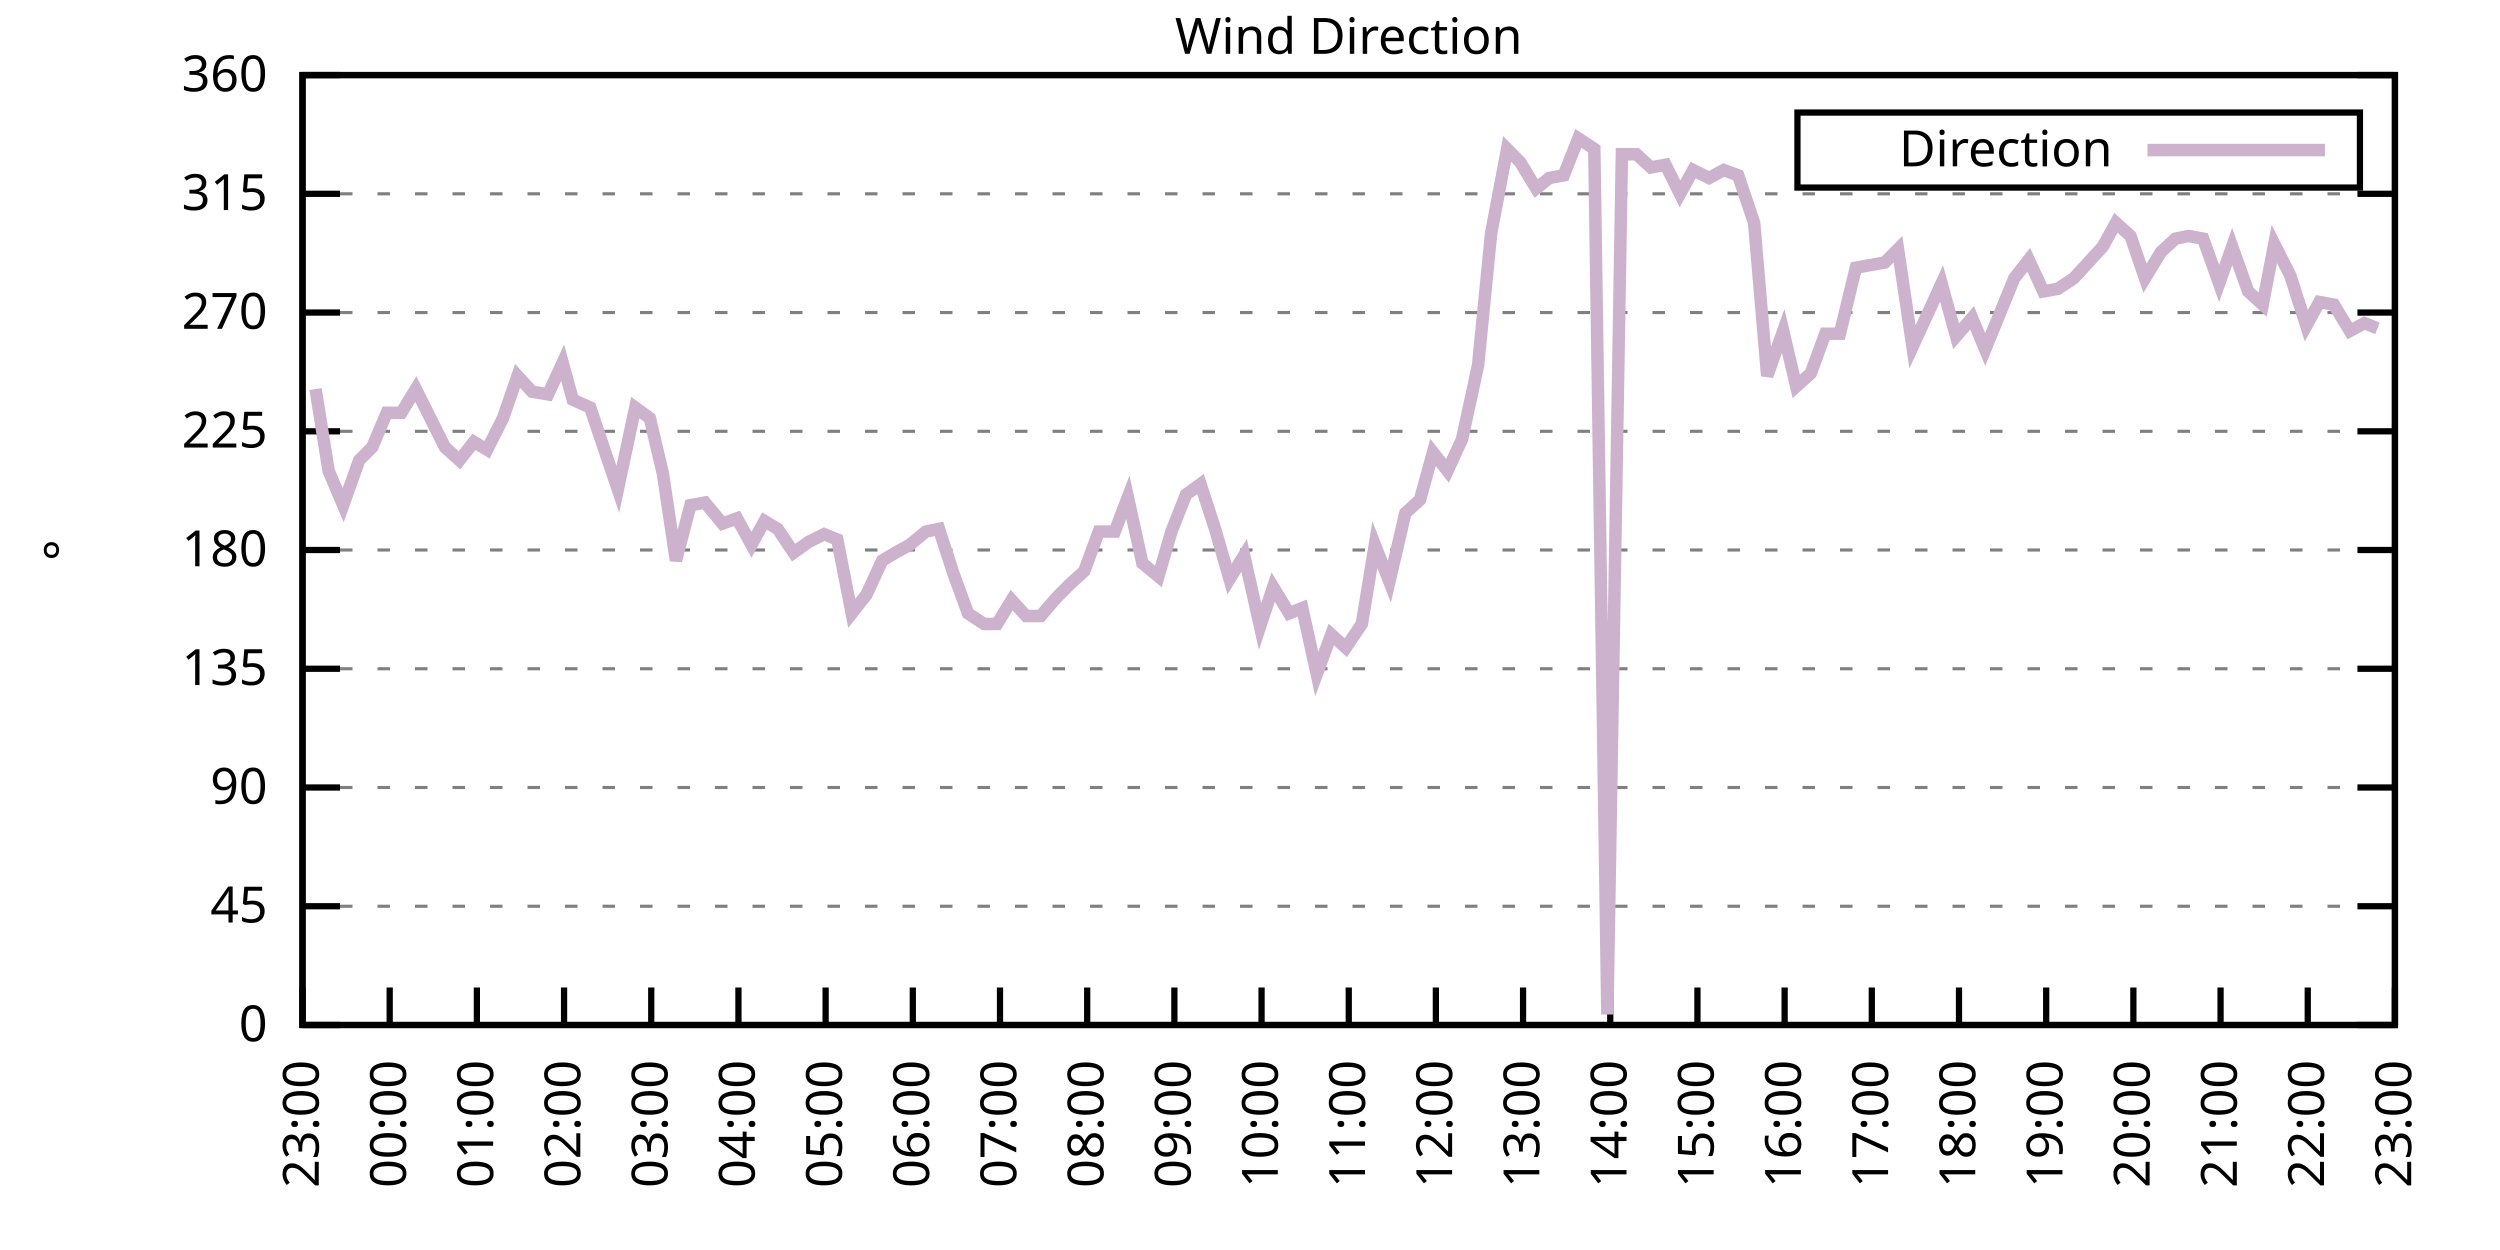
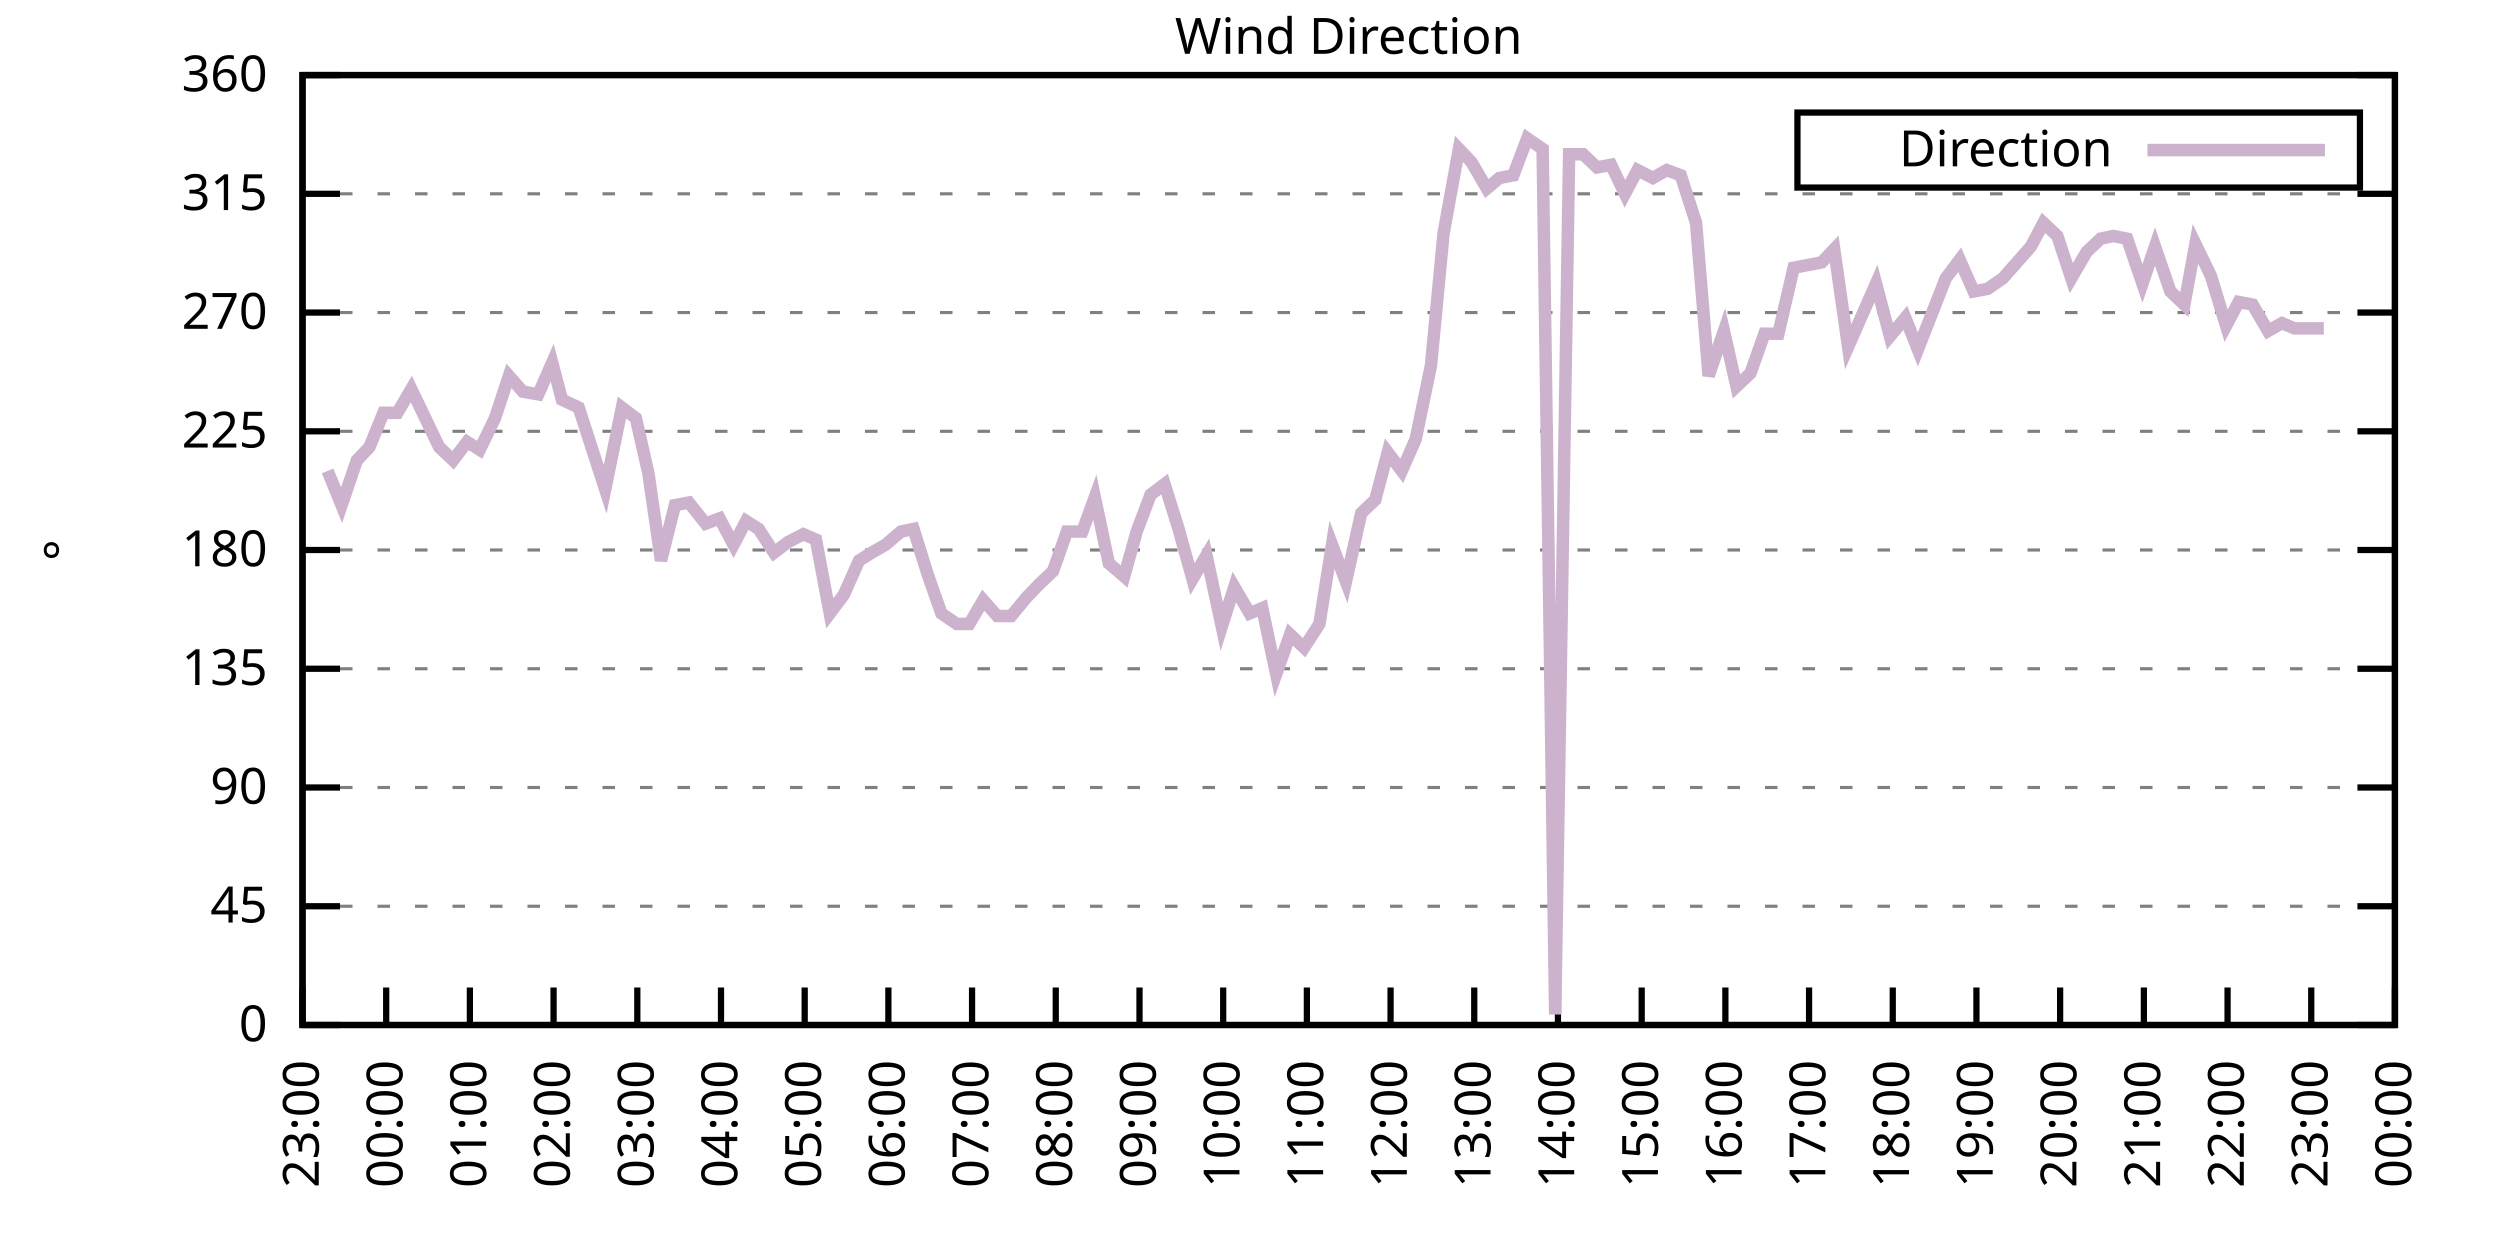
<svg xmlns="http://www.w3.org/2000/svg" xmlns:xlink="http://www.w3.org/1999/xlink" width="400" height="200" viewBox="0 0 400 200">
  <g id="gnuplot_canvas">
    <rect x="0" y="0" width="400" height="200" fill="none" />
    <defs>
      <circle id="gpDot" r="0.5" stroke-width="0.5" stroke="currentColor" />
      <path id="gpPt0" stroke-width="0.333" stroke="currentColor" d="M-1,0 h2 M0,-1 v2" />
      <path id="gpPt1" stroke-width="0.333" stroke="currentColor" d="M-1,-1 L1,1 M1,-1 L-1,1" />
      <path id="gpPt2" stroke-width="0.333" stroke="currentColor" d="M-1,0 L1,0 M0,-1 L0,1 M-1,-1 L1,1 M-1,1 L1,-1" />
      <rect id="gpPt3" stroke-width="0.333" stroke="currentColor" x="-1" y="-1" width="2" height="2" />
      <rect id="gpPt4" stroke-width="0.333" stroke="currentColor" fill="currentColor" x="-1" y="-1" width="2" height="2" />
      <circle id="gpPt5" stroke-width="0.333" stroke="currentColor" cx="0" cy="0" r="1" />
      <use xlink:href="#gpPt5" id="gpPt6" fill="currentColor" stroke="none" />
      <path id="gpPt7" stroke-width="0.333" stroke="currentColor" d="M0,-1.33 L-1.33,0.67 L1.33,0.67 z" />
      <use xlink:href="#gpPt7" id="gpPt8" fill="currentColor" stroke="none" />
      <use xlink:href="#gpPt7" id="gpPt9" stroke="currentColor" transform="rotate(180)" />
      <use xlink:href="#gpPt9" id="gpPt10" fill="currentColor" stroke="none" />
      <use xlink:href="#gpPt3" id="gpPt11" stroke="currentColor" transform="rotate(45)" />
      <use xlink:href="#gpPt11" id="gpPt12" fill="currentColor" stroke="none" />
      <path id="gpPt13" stroke-width="0.333" stroke="currentColor" d="M0,1.330 L1.265,0.411 L0.782,-1.067 L-0.782,-1.076 L-1.265,0.411 z" />
      <use xlink:href="#gpPt13" id="gpPt14" fill="currentColor" stroke="none" />
      <filter id="textbox" filterUnits="objectBoundingBox" x="0" y="0" height="1" width="1">
        <feFlood flood-color="white" flood-opacity="1" result="bgnd" />
        <feComposite in="SourceGraphic" in2="bgnd" operator="atop" />
      </filter>
      <filter id="greybox" filterUnits="objectBoundingBox" x="0" y="0" height="1" width="1">
        <feFlood flood-color="lightgrey" flood-opacity="1" result="grey" />
        <feComposite in="SourceGraphic" in2="grey" operator="atop" />
      </filter>
    </defs>
    <g fill="none" color="white" stroke="currentColor" stroke-width="1.00" stroke-linecap="butt" stroke-linejoin="miter">
</g>
    <g fill="none" color="black" stroke="currentColor" stroke-width="1.00" stroke-linecap="butt" stroke-linejoin="miter">
      <g stroke="none" shape-rendering="crispEdges">
        <polygon fill="rgb(255, 255, 255)" points="48.40,164.00 383.18,164.00 383.18,12.02 48.40,12.02 " />
      </g>
    </g>
    <g fill="none" color="black" stroke="currentColor" stroke-width="1.00" stroke-linecap="butt" stroke-linejoin="miter">
</g>
    <g fill="none" color="black" stroke="black" stroke-width="0.50" stroke-linecap="butt" stroke-linejoin="miter">
</g>
    <g fill="none" color="gray" stroke="currentColor" stroke-width="0.50" stroke-linecap="butt" stroke-linejoin="miter">
      <path stroke="gray" stroke-dasharray="2,4" class="gridline" d="M48.40,164.00 L383.19,164.00  " />
    </g>
    <g fill="none" color="gray" stroke="gray" stroke-width="1.00" stroke-linecap="butt" stroke-linejoin="miter">
</g>
    <g fill="none" color="black" stroke="currentColor" stroke-width="1.00" stroke-linecap="butt" stroke-linejoin="miter">
      <path stroke="black" d="M48.40,164.00 L54.40,164.00 M383.19,164.00 L377.19,164.00  " />
      <g transform="translate(42.80,166.60)" stroke="none" fill="black" font-family="Sans" font-size="8.00" text-anchor="end">
        <text>
          <tspan font-family="Sans"> 0</tspan>
        </text>
      </g>
    </g>
    <g fill="none" color="black" stroke="currentColor" stroke-width="1.00" stroke-linecap="butt" stroke-linejoin="miter">
</g>
    <g fill="none" color="black" stroke="black" stroke-width="0.50" stroke-linecap="butt" stroke-linejoin="miter">
</g>
    <g fill="none" color="gray" stroke="currentColor" stroke-width="0.50" stroke-linecap="butt" stroke-linejoin="miter">
      <path stroke="gray" stroke-dasharray="2,4" class="gridline" d="M48.40,145.00 L383.19,145.00  " />
    </g>
    <g fill="none" color="gray" stroke="gray" stroke-width="1.00" stroke-linecap="butt" stroke-linejoin="miter">
</g>
    <g fill="none" color="black" stroke="currentColor" stroke-width="1.00" stroke-linecap="butt" stroke-linejoin="miter">
      <path stroke="black" d="M48.40,145.00 L54.40,145.00 M383.19,145.00 L377.19,145.00  " />
      <g transform="translate(42.80,147.60)" stroke="none" fill="black" font-family="Sans" font-size="8.00" text-anchor="end">
        <text>
          <tspan font-family="Sans"> 45</tspan>
        </text>
      </g>
    </g>
    <g fill="none" color="black" stroke="currentColor" stroke-width="1.00" stroke-linecap="butt" stroke-linejoin="miter">
</g>
    <g fill="none" color="black" stroke="black" stroke-width="0.50" stroke-linecap="butt" stroke-linejoin="miter">
</g>
    <g fill="none" color="gray" stroke="currentColor" stroke-width="0.50" stroke-linecap="butt" stroke-linejoin="miter">
      <path stroke="gray" stroke-dasharray="2,4" class="gridline" d="M48.40,126.00 L383.19,126.00  " />
    </g>
    <g fill="none" color="gray" stroke="gray" stroke-width="1.00" stroke-linecap="butt" stroke-linejoin="miter">
</g>
    <g fill="none" color="black" stroke="currentColor" stroke-width="1.00" stroke-linecap="butt" stroke-linejoin="miter">
      <path stroke="black" d="M48.40,126.00 L54.40,126.00 M383.19,126.00 L377.19,126.00  " />
      <g transform="translate(42.80,128.60)" stroke="none" fill="black" font-family="Sans" font-size="8.00" text-anchor="end">
        <text>
          <tspan font-family="Sans"> 90</tspan>
        </text>
      </g>
    </g>
    <g fill="none" color="black" stroke="currentColor" stroke-width="1.00" stroke-linecap="butt" stroke-linejoin="miter">
</g>
    <g fill="none" color="black" stroke="black" stroke-width="0.50" stroke-linecap="butt" stroke-linejoin="miter">
</g>
    <g fill="none" color="gray" stroke="currentColor" stroke-width="0.50" stroke-linecap="butt" stroke-linejoin="miter">
      <path stroke="gray" stroke-dasharray="2,4" class="gridline" d="M48.40,107.00 L383.19,107.00  " />
    </g>
    <g fill="none" color="gray" stroke="gray" stroke-width="1.00" stroke-linecap="butt" stroke-linejoin="miter">
</g>
    <g fill="none" color="black" stroke="currentColor" stroke-width="1.00" stroke-linecap="butt" stroke-linejoin="miter">
      <path stroke="black" d="M48.40,107.00 L54.40,107.00 M383.19,107.00 L377.19,107.00  " />
      <g transform="translate(42.80,109.60)" stroke="none" fill="black" font-family="Sans" font-size="8.00" text-anchor="end">
        <text>
          <tspan font-family="Sans"> 135</tspan>
        </text>
      </g>
    </g>
    <g fill="none" color="black" stroke="currentColor" stroke-width="1.00" stroke-linecap="butt" stroke-linejoin="miter">
</g>
    <g fill="none" color="black" stroke="black" stroke-width="0.50" stroke-linecap="butt" stroke-linejoin="miter">
</g>
    <g fill="none" color="gray" stroke="currentColor" stroke-width="0.50" stroke-linecap="butt" stroke-linejoin="miter">
      <path stroke="gray" stroke-dasharray="2,4" class="gridline" d="M48.40,88.00 L383.19,88.00  " />
    </g>
    <g fill="none" color="gray" stroke="gray" stroke-width="1.00" stroke-linecap="butt" stroke-linejoin="miter">
</g>
    <g fill="none" color="black" stroke="currentColor" stroke-width="1.00" stroke-linecap="butt" stroke-linejoin="miter">
      <path stroke="black" d="M48.40,88.00 L54.40,88.00 M383.19,88.00 L377.19,88.00  " />
      <g transform="translate(42.80,90.60)" stroke="none" fill="black" font-family="Sans" font-size="8.00" text-anchor="end">
        <text>
          <tspan font-family="Sans"> 180</tspan>
        </text>
      </g>
    </g>
    <g fill="none" color="black" stroke="currentColor" stroke-width="1.00" stroke-linecap="butt" stroke-linejoin="miter">
</g>
    <g fill="none" color="black" stroke="black" stroke-width="0.50" stroke-linecap="butt" stroke-linejoin="miter">
</g>
    <g fill="none" color="gray" stroke="currentColor" stroke-width="0.50" stroke-linecap="butt" stroke-linejoin="miter">
      <path stroke="gray" stroke-dasharray="2,4" class="gridline" d="M48.40,69.01 L383.19,69.01  " />
    </g>
    <g fill="none" color="gray" stroke="gray" stroke-width="1.00" stroke-linecap="butt" stroke-linejoin="miter">
</g>
    <g fill="none" color="black" stroke="currentColor" stroke-width="1.00" stroke-linecap="butt" stroke-linejoin="miter">
      <path stroke="black" d="M48.40,69.01 L54.40,69.01 M383.19,69.01 L377.19,69.01  " />
      <g transform="translate(42.80,71.61)" stroke="none" fill="black" font-family="Sans" font-size="8.00" text-anchor="end">
        <text>
          <tspan font-family="Sans"> 225</tspan>
        </text>
      </g>
    </g>
    <g fill="none" color="black" stroke="currentColor" stroke-width="1.00" stroke-linecap="butt" stroke-linejoin="miter">
</g>
    <g fill="none" color="black" stroke="black" stroke-width="0.50" stroke-linecap="butt" stroke-linejoin="miter">
</g>
    <g fill="none" color="gray" stroke="currentColor" stroke-width="0.50" stroke-linecap="butt" stroke-linejoin="miter">
      <path stroke="gray" stroke-dasharray="2,4" class="gridline" d="M48.40,50.01 L383.19,50.01  " />
    </g>
    <g fill="none" color="gray" stroke="gray" stroke-width="1.00" stroke-linecap="butt" stroke-linejoin="miter">
</g>
    <g fill="none" color="black" stroke="currentColor" stroke-width="1.00" stroke-linecap="butt" stroke-linejoin="miter">
      <path stroke="black" d="M48.40,50.01 L54.40,50.01 M383.19,50.01 L377.19,50.01  " />
      <g transform="translate(42.80,52.61)" stroke="none" fill="black" font-family="Sans" font-size="8.00" text-anchor="end">
        <text>
          <tspan font-family="Sans"> 270</tspan>
        </text>
      </g>
    </g>
    <g fill="none" color="black" stroke="currentColor" stroke-width="1.00" stroke-linecap="butt" stroke-linejoin="miter">
</g>
    <g fill="none" color="black" stroke="black" stroke-width="0.50" stroke-linecap="butt" stroke-linejoin="miter">
</g>
    <g fill="none" color="gray" stroke="currentColor" stroke-width="0.50" stroke-linecap="butt" stroke-linejoin="miter">
      <path stroke="gray" stroke-dasharray="2,4" class="gridline" d="M48.40,31.01 L383.19,31.01  " />
    </g>
    <g fill="none" color="gray" stroke="gray" stroke-width="1.00" stroke-linecap="butt" stroke-linejoin="miter">
</g>
    <g fill="none" color="black" stroke="currentColor" stroke-width="1.00" stroke-linecap="butt" stroke-linejoin="miter">
      <path stroke="black" d="M48.40,31.01 L54.40,31.01 M383.19,31.01 L377.19,31.01  " />
      <g transform="translate(42.80,33.61)" stroke="none" fill="black" font-family="Sans" font-size="8.00" text-anchor="end">
        <text>
          <tspan font-family="Sans"> 315</tspan>
        </text>
      </g>
    </g>
    <g fill="none" color="black" stroke="currentColor" stroke-width="1.00" stroke-linecap="butt" stroke-linejoin="miter">
</g>
    <g fill="none" color="black" stroke="black" stroke-width="0.50" stroke-linecap="butt" stroke-linejoin="miter">
</g>
    <g fill="none" color="gray" stroke="currentColor" stroke-width="0.50" stroke-linecap="butt" stroke-linejoin="miter">
      <path stroke="gray" stroke-dasharray="2,4" class="gridline" d="M48.40,12.01 L383.19,12.01  " />
    </g>
    <g fill="none" color="gray" stroke="gray" stroke-width="1.00" stroke-linecap="butt" stroke-linejoin="miter">
</g>
    <g fill="none" color="black" stroke="currentColor" stroke-width="1.00" stroke-linecap="butt" stroke-linejoin="miter">
      <path stroke="black" d="M48.40,12.01 L54.40,12.01 M383.19,12.01 L377.19,12.01  " />
      <g transform="translate(42.80,14.61)" stroke="none" fill="black" font-family="Sans" font-size="8.00" text-anchor="end">
        <text>
          <tspan font-family="Sans"> 360</tspan>
        </text>
      </g>
    </g>
    <g fill="none" color="black" stroke="currentColor" stroke-width="1.00" stroke-linecap="butt" stroke-linejoin="miter">
      <path stroke="black" d="M48.40,164.00 L48.40,158.00  " />
      <g transform="translate(51.00,169.60) rotate(270.00)" stroke="none" fill="black" font-family="Sans" font-size="8.00" text-anchor="end">
        <text>
          <tspan font-family="Sans">23:00</tspan>
        </text>
      </g>
    </g>
    <g fill="none" color="black" stroke="currentColor" stroke-width="1.00" stroke-linecap="butt" stroke-linejoin="miter">
-       <path stroke="black" d="M62.35,164.00 L62.35,158.00  " />
-       <g transform="translate(64.95,169.60) rotate(270.00)" stroke="none" fill="black" font-family="Sans" font-size="8.00" text-anchor="end">
+       <path stroke="black" d="M61.79,164.00 L61.79,158.00  " />
+       <g transform="translate(64.39,169.60) rotate(270.00)" stroke="none" fill="black" font-family="Sans" font-size="8.00" text-anchor="end">
        <text>
          <tspan font-family="Sans">00:00</tspan>
        </text>
      </g>
    </g>
    <g fill="none" color="black" stroke="currentColor" stroke-width="1.00" stroke-linecap="butt" stroke-linejoin="miter">
-       <path stroke="black" d="M76.30,164.00 L76.30,158.00  " />
-       <g transform="translate(78.90,169.60) rotate(270.00)" stroke="none" fill="black" font-family="Sans" font-size="8.00" text-anchor="end">
+       <path stroke="black" d="M75.18,164.00 L75.18,158.00  " />
+       <g transform="translate(77.78,169.60) rotate(270.00)" stroke="none" fill="black" font-family="Sans" font-size="8.00" text-anchor="end">
        <text>
          <tspan font-family="Sans">01:00</tspan>
        </text>
      </g>
    </g>
    <g fill="none" color="black" stroke="currentColor" stroke-width="1.00" stroke-linecap="butt" stroke-linejoin="miter">
-       <path stroke="black" d="M90.25,164.00 L90.25,158.00  " />
-       <g transform="translate(92.85,169.60) rotate(270.00)" stroke="none" fill="black" font-family="Sans" font-size="8.00" text-anchor="end">
+       <path stroke="black" d="M88.57,164.00 L88.57,158.00  " />
+       <g transform="translate(91.17,169.60) rotate(270.00)" stroke="none" fill="black" font-family="Sans" font-size="8.00" text-anchor="end">
        <text>
          <tspan font-family="Sans">02:00</tspan>
        </text>
      </g>
    </g>
    <g fill="none" color="black" stroke="currentColor" stroke-width="1.00" stroke-linecap="butt" stroke-linejoin="miter">
-       <path stroke="black" d="M104.20,164.00 L104.20,158.00  " />
-       <g transform="translate(106.80,169.60) rotate(270.00)" stroke="none" fill="black" font-family="Sans" font-size="8.00" text-anchor="end">
+       <path stroke="black" d="M101.97,164.00 L101.97,158.00  " />
+       <g transform="translate(104.57,169.60) rotate(270.00)" stroke="none" fill="black" font-family="Sans" font-size="8.00" text-anchor="end">
        <text>
          <tspan font-family="Sans">03:00</tspan>
        </text>
      </g>
    </g>
    <g fill="none" color="black" stroke="currentColor" stroke-width="1.00" stroke-linecap="butt" stroke-linejoin="miter">
-       <path stroke="black" d="M118.15,164.00 L118.15,158.00  " />
-       <g transform="translate(120.75,169.60) rotate(270.00)" stroke="none" fill="black" font-family="Sans" font-size="8.00" text-anchor="end">
+       <path stroke="black" d="M115.36,164.00 L115.36,158.00  " />
+       <g transform="translate(117.96,169.60) rotate(270.00)" stroke="none" fill="black" font-family="Sans" font-size="8.00" text-anchor="end">
        <text>
          <tspan font-family="Sans">04:00</tspan>
        </text>
      </g>
    </g>
    <g fill="none" color="black" stroke="currentColor" stroke-width="1.00" stroke-linecap="butt" stroke-linejoin="miter">
-       <path stroke="black" d="M132.10,164.00 L132.10,158.00  " />
-       <g transform="translate(134.70,169.60) rotate(270.00)" stroke="none" fill="black" font-family="Sans" font-size="8.00" text-anchor="end">
+       <path stroke="black" d="M128.75,164.00 L128.75,158.00  " />
+       <g transform="translate(131.35,169.60) rotate(270.00)" stroke="none" fill="black" font-family="Sans" font-size="8.00" text-anchor="end">
        <text>
          <tspan font-family="Sans">05:00</tspan>
        </text>
      </g>
    </g>
    <g fill="none" color="black" stroke="currentColor" stroke-width="1.00" stroke-linecap="butt" stroke-linejoin="miter">
-       <path stroke="black" d="M146.05,164.00 L146.05,158.00  " />
-       <g transform="translate(148.65,169.60) rotate(270.00)" stroke="none" fill="black" font-family="Sans" font-size="8.00" text-anchor="end">
+       <path stroke="black" d="M142.14,164.00 L142.14,158.00  " />
+       <g transform="translate(144.74,169.60) rotate(270.00)" stroke="none" fill="black" font-family="Sans" font-size="8.00" text-anchor="end">
        <text>
          <tspan font-family="Sans">06:00</tspan>
        </text>
      </g>
    </g>
    <g fill="none" color="black" stroke="currentColor" stroke-width="1.00" stroke-linecap="butt" stroke-linejoin="miter">
-       <path stroke="black" d="M160.00,164.00 L160.00,158.00  " />
-       <g transform="translate(162.60,169.60) rotate(270.00)" stroke="none" fill="black" font-family="Sans" font-size="8.00" text-anchor="end">
+       <path stroke="black" d="M155.53,164.00 L155.53,158.00  " />
+       <g transform="translate(158.13,169.60) rotate(270.00)" stroke="none" fill="black" font-family="Sans" font-size="8.00" text-anchor="end">
        <text>
          <tspan font-family="Sans">07:00</tspan>
        </text>
      </g>
    </g>
    <g fill="none" color="black" stroke="currentColor" stroke-width="1.00" stroke-linecap="butt" stroke-linejoin="miter">
-       <path stroke="black" d="M173.95,164.00 L173.95,158.00  " />
-       <g transform="translate(176.55,169.60) rotate(270.00)" stroke="none" fill="black" font-family="Sans" font-size="8.00" text-anchor="end">
+       <path stroke="black" d="M168.92,164.00 L168.92,158.00  " />
+       <g transform="translate(171.52,169.60) rotate(270.00)" stroke="none" fill="black" font-family="Sans" font-size="8.00" text-anchor="end">
        <text>
          <tspan font-family="Sans">08:00</tspan>
        </text>
      </g>
    </g>
    <g fill="none" color="black" stroke="currentColor" stroke-width="1.00" stroke-linecap="butt" stroke-linejoin="miter">
-       <path stroke="black" d="M187.90,164.00 L187.90,158.00  " />
-       <g transform="translate(190.50,169.60) rotate(270.00)" stroke="none" fill="black" font-family="Sans" font-size="8.00" text-anchor="end">
+       <path stroke="black" d="M182.32,164.00 L182.32,158.00  " />
+       <g transform="translate(184.92,169.60) rotate(270.00)" stroke="none" fill="black" font-family="Sans" font-size="8.00" text-anchor="end">
        <text>
          <tspan font-family="Sans">09:00</tspan>
        </text>
      </g>
    </g>
    <g fill="none" color="black" stroke="currentColor" stroke-width="1.00" stroke-linecap="butt" stroke-linejoin="miter">
-       <path stroke="black" d="M201.85,164.00 L201.85,158.00  " />
-       <g transform="translate(204.45,169.60) rotate(270.00)" stroke="none" fill="black" font-family="Sans" font-size="8.00" text-anchor="end">
+       <path stroke="black" d="M195.71,164.00 L195.71,158.00  " />
+       <g transform="translate(198.31,169.60) rotate(270.00)" stroke="none" fill="black" font-family="Sans" font-size="8.00" text-anchor="end">
        <text>
          <tspan font-family="Sans">10:00</tspan>
        </text>
      </g>
    </g>
    <g fill="none" color="black" stroke="currentColor" stroke-width="1.00" stroke-linecap="butt" stroke-linejoin="miter">
-       <path stroke="black" d="M215.80,164.00 L215.80,158.00  " />
-       <g transform="translate(218.40,169.60) rotate(270.00)" stroke="none" fill="black" font-family="Sans" font-size="8.00" text-anchor="end">
+       <path stroke="black" d="M209.10,164.00 L209.10,158.00  " />
+       <g transform="translate(211.70,169.60) rotate(270.00)" stroke="none" fill="black" font-family="Sans" font-size="8.00" text-anchor="end">
        <text>
          <tspan font-family="Sans">11:00</tspan>
        </text>
      </g>
    </g>
    <g fill="none" color="black" stroke="currentColor" stroke-width="1.00" stroke-linecap="butt" stroke-linejoin="miter">
-       <path stroke="black" d="M229.74,164.00 L229.74,158.00  " />
-       <g transform="translate(232.34,169.60) rotate(270.00)" stroke="none" fill="black" font-family="Sans" font-size="8.00" text-anchor="end">
+       <path stroke="black" d="M222.49,164.00 L222.49,158.00  " />
+       <g transform="translate(225.09,169.60) rotate(270.00)" stroke="none" fill="black" font-family="Sans" font-size="8.00" text-anchor="end">
        <text>
          <tspan font-family="Sans">12:00</tspan>
        </text>
      </g>
    </g>
    <g fill="none" color="black" stroke="currentColor" stroke-width="1.00" stroke-linecap="butt" stroke-linejoin="miter">
-       <path stroke="black" d="M243.69,164.00 L243.69,158.00  " />
-       <g transform="translate(246.29,169.60) rotate(270.00)" stroke="none" fill="black" font-family="Sans" font-size="8.00" text-anchor="end">
+       <path stroke="black" d="M235.88,164.00 L235.88,158.00  " />
+       <g transform="translate(238.48,169.60) rotate(270.00)" stroke="none" fill="black" font-family="Sans" font-size="8.00" text-anchor="end">
        <text>
          <tspan font-family="Sans">13:00</tspan>
        </text>
      </g>
    </g>
    <g fill="none" color="black" stroke="currentColor" stroke-width="1.00" stroke-linecap="butt" stroke-linejoin="miter">
-       <path stroke="black" d="M257.64,164.00 L257.64,158.00  " />
-       <g transform="translate(260.24,169.60) rotate(270.00)" stroke="none" fill="black" font-family="Sans" font-size="8.00" text-anchor="end">
+       <path stroke="black" d="M249.27,164.00 L249.27,158.00  " />
+       <g transform="translate(251.87,169.60) rotate(270.00)" stroke="none" fill="black" font-family="Sans" font-size="8.00" text-anchor="end">
        <text>
          <tspan font-family="Sans">14:00</tspan>
        </text>
      </g>
    </g>
    <g fill="none" color="black" stroke="currentColor" stroke-width="1.00" stroke-linecap="butt" stroke-linejoin="miter">
-       <path stroke="black" d="M271.59,164.00 L271.59,158.00  " />
-       <g transform="translate(274.19,169.60) rotate(270.00)" stroke="none" fill="black" font-family="Sans" font-size="8.00" text-anchor="end">
+       <path stroke="black" d="M262.67,164.00 L262.67,158.00  " />
+       <g transform="translate(265.27,169.60) rotate(270.00)" stroke="none" fill="black" font-family="Sans" font-size="8.00" text-anchor="end">
        <text>
          <tspan font-family="Sans">15:00</tspan>
        </text>
      </g>
    </g>
    <g fill="none" color="black" stroke="currentColor" stroke-width="1.00" stroke-linecap="butt" stroke-linejoin="miter">
-       <path stroke="black" d="M285.54,164.00 L285.54,158.00  " />
-       <g transform="translate(288.14,169.60) rotate(270.00)" stroke="none" fill="black" font-family="Sans" font-size="8.00" text-anchor="end">
+       <path stroke="black" d="M276.06,164.00 L276.06,158.00  " />
+       <g transform="translate(278.66,169.60) rotate(270.00)" stroke="none" fill="black" font-family="Sans" font-size="8.00" text-anchor="end">
        <text>
          <tspan font-family="Sans">16:00</tspan>
        </text>
      </g>
    </g>
    <g fill="none" color="black" stroke="currentColor" stroke-width="1.00" stroke-linecap="butt" stroke-linejoin="miter">
-       <path stroke="black" d="M299.49,164.00 L299.49,158.00  " />
-       <g transform="translate(302.09,169.60) rotate(270.00)" stroke="none" fill="black" font-family="Sans" font-size="8.00" text-anchor="end">
+       <path stroke="black" d="M289.45,164.00 L289.45,158.00  " />
+       <g transform="translate(292.05,169.60) rotate(270.00)" stroke="none" fill="black" font-family="Sans" font-size="8.00" text-anchor="end">
        <text>
          <tspan font-family="Sans">17:00</tspan>
        </text>
      </g>
    </g>
    <g fill="none" color="black" stroke="currentColor" stroke-width="1.00" stroke-linecap="butt" stroke-linejoin="miter">
-       <path stroke="black" d="M313.44,164.00 L313.44,158.00  " />
-       <g transform="translate(316.04,169.60) rotate(270.00)" stroke="none" fill="black" font-family="Sans" font-size="8.00" text-anchor="end">
+       <path stroke="black" d="M302.84,164.00 L302.84,158.00  " />
+       <g transform="translate(305.44,169.60) rotate(270.00)" stroke="none" fill="black" font-family="Sans" font-size="8.00" text-anchor="end">
        <text>
          <tspan font-family="Sans">18:00</tspan>
        </text>
      </g>
    </g>
    <g fill="none" color="black" stroke="currentColor" stroke-width="1.00" stroke-linecap="butt" stroke-linejoin="miter">
-       <path stroke="black" d="M327.39,164.00 L327.39,158.00  " />
-       <g transform="translate(329.99,169.60) rotate(270.00)" stroke="none" fill="black" font-family="Sans" font-size="8.00" text-anchor="end">
+       <path stroke="black" d="M316.23,164.00 L316.23,158.00  " />
+       <g transform="translate(318.83,169.60) rotate(270.00)" stroke="none" fill="black" font-family="Sans" font-size="8.00" text-anchor="end">
        <text>
          <tspan font-family="Sans">19:00</tspan>
        </text>
      </g>
    </g>
    <g fill="none" color="black" stroke="currentColor" stroke-width="1.00" stroke-linecap="butt" stroke-linejoin="miter">
-       <path stroke="black" d="M341.34,164.00 L341.34,158.00  " />
-       <g transform="translate(343.94,169.60) rotate(270.00)" stroke="none" fill="black" font-family="Sans" font-size="8.00" text-anchor="end">
+       <path stroke="black" d="M329.62,164.00 L329.62,158.00  " />
+       <g transform="translate(332.22,169.60) rotate(270.00)" stroke="none" fill="black" font-family="Sans" font-size="8.00" text-anchor="end">
        <text>
          <tspan font-family="Sans">20:00</tspan>
        </text>
      </g>
    </g>
    <g fill="none" color="black" stroke="currentColor" stroke-width="1.00" stroke-linecap="butt" stroke-linejoin="miter">
-       <path stroke="black" d="M355.29,164.00 L355.29,158.00  " />
-       <g transform="translate(357.89,169.60) rotate(270.00)" stroke="none" fill="black" font-family="Sans" font-size="8.00" text-anchor="end">
+       <path stroke="black" d="M343.02,164.00 L343.02,158.00  " />
+       <g transform="translate(345.62,169.60) rotate(270.00)" stroke="none" fill="black" font-family="Sans" font-size="8.00" text-anchor="end">
        <text>
          <tspan font-family="Sans">21:00</tspan>
        </text>
      </g>
    </g>
    <g fill="none" color="black" stroke="currentColor" stroke-width="1.00" stroke-linecap="butt" stroke-linejoin="miter">
-       <path stroke="black" d="M369.24,164.00 L369.24,158.00  " />
-       <g transform="translate(371.84,169.60) rotate(270.00)" stroke="none" fill="black" font-family="Sans" font-size="8.00" text-anchor="end">
+       <path stroke="black" d="M356.41,164.00 L356.41,158.00  " />
+       <g transform="translate(359.01,169.60) rotate(270.00)" stroke="none" fill="black" font-family="Sans" font-size="8.00" text-anchor="end">
        <text>
          <tspan font-family="Sans">22:00</tspan>
+         </text>
+       </g>
+     </g>
+     <g fill="none" color="black" stroke="currentColor" stroke-width="1.00" stroke-linecap="butt" stroke-linejoin="miter">
+       <path stroke="black" d="M369.80,164.00 L369.80,158.00  " />
+       <g transform="translate(372.40,169.60) rotate(270.00)" stroke="none" fill="black" font-family="Sans" font-size="8.00" text-anchor="end">
+         <text>
+           <tspan font-family="Sans">23:00</tspan>
        </text>
      </g>
    </g>
    <g fill="none" color="black" stroke="currentColor" stroke-width="1.00" stroke-linecap="butt" stroke-linejoin="miter">
      <path stroke="black" d="M383.19,164.00 L383.19,158.00  " />
      <g transform="translate(385.79,169.60) rotate(270.00)" stroke="none" fill="black" font-family="Sans" font-size="8.00" text-anchor="end">
        <text>
-           <tspan font-family="Sans">23:00</tspan>
+           <tspan font-family="Sans">00:00</tspan>
        </text>
      </g>
    </g>
    <g fill="none" color="black" stroke="currentColor" stroke-width="1.00" stroke-linecap="butt" stroke-linejoin="miter">
</g>
    <g fill="none" color="black" stroke="currentColor" stroke-width="1.00" stroke-linecap="butt" stroke-linejoin="miter">
      <path stroke="black" d="M48.40,12.01 L48.40,164.00 L383.19,164.00 L383.19,12.01 L48.40,12.01 Z  " />
    </g>
    <g fill="none" color="black" stroke="currentColor" stroke-width="1.00" stroke-linecap="butt" stroke-linejoin="miter">
</g>
    <g fill="none" color="black" stroke="currentColor" stroke-width="1.00" stroke-linecap="butt" stroke-linejoin="miter">
      <path stroke="black" d="M287.59,30.01 L287.59,18.01 L377.59,18.01 L377.59,30.01 L287.59,30.01 Z  " />
    </g>
    <g id="Wind_direction_plot_1">
      <g fill="none" color="white" stroke="black" stroke-width="2.00" stroke-linecap="butt" stroke-linejoin="miter">
</g>
      <g fill="none" color="black" stroke="currentColor" stroke-width="2.00" stroke-linecap="butt" stroke-linejoin="miter">
        <g transform="translate(337.99,26.61)" stroke="none" fill="black" font-family="Sans" font-size="8.00" text-anchor="end">
          <text>
            <tspan font-family="Sans">Direction</tspan>
          </text>
        </g>
      </g>
      <g fill="none" color="black" stroke="currentColor" stroke-width="2.00" stroke-linecap="butt" stroke-linejoin="miter">
-         <path stroke="rgb(204, 178, 204)" d="M343.59,24.01 L371.99,24.01 M50.49,62.25 L52.58,75.34 L54.91,80.83 L57.47,73.65 L59.56,71.54 L61.88,66.05   L64.21,66.05 L66.53,62.25 L68.86,66.90 L71.18,71.54 L73.51,73.65 L75.83,70.70 L77.93,71.96 L80.48,66.90   L82.81,60.14 L85.13,62.67 L87.69,63.10 L90.02,58.03 L91.64,63.94 L94.43,65.21 L96.99,72.81 L98.85,78.29   L101.64,65.21 L103.97,66.90 L106.06,75.76 L108.15,89.69 L110.48,80.83 L112.80,80.41 L115.59,83.78 L117.92,82.94   L120.24,87.16 L122.33,83.36 L124.43,84.63 L126.98,88.43 L129.31,86.74 L131.87,85.47 L133.96,86.32 L136.28,98.14   L138.61,95.18 L141.16,89.69 L143.26,88.43 L145.58,87.16 L148.14,85.05 L150.23,84.63 L152.56,91.80 L154.88,98.14   L157.44,99.83 L159.53,99.83 L161.86,96.03 L164.18,98.56 L166.51,98.56 L169.06,95.60 L171.16,93.49 L173.48,91.38   L175.81,85.05 L178.36,85.05 L180.46,79.56 L182.78,90.12 L185.34,92.23 L187.43,85.05 L189.76,79.14 L192.08,77.45   L194.41,84.63 L196.73,92.65 L199.06,88.85 L201.61,100.25 L203.71,93.92 L206.26,98.14 L208.36,97.29 L210.68,107.85   L213.01,101.52 L215.33,103.63 L217.89,99.83 L219.98,87.16 L222.30,93.07 L224.86,82.09 L227.19,79.98 L229.28,72.38   L231.60,75.34 L233.93,70.27 L236.49,58.45 L238.58,37.34 L241.14,23.83 L243.23,25.94 L245.79,30.16 L247.88,28.48   L250.20,28.05 L252.53,22.14 L255.09,23.83 L257.18,162.31 L259.50,24.68 L261.83,24.68 L264.15,26.79 L266.48,26.36   L268.80,31.01 L270.90,27.21 L273.45,28.48 L275.78,27.21 L278.10,28.05 L280.66,35.65 L282.75,60.14 L285.31,52.96   L287.40,61.83 L289.73,59.72 L292.05,53.39 L294.38,53.39 L296.94,42.83 L299.26,42.41 L301.58,41.99 L303.68,39.87   L306.00,55.50 L308.33,50.43 L310.65,45.36 L312.98,53.81 L315.53,50.85 L317.63,55.92 L322.28,44.52 L324.60,41.56   L326.93,46.63 L329.25,46.21 L331.81,44.52 L334.13,41.99 L336.46,39.45 L338.55,35.65 L340.88,37.76 L343.20,44.52   L345.76,40.30 L348.08,38.19 L350.18,37.76 L352.50,38.19 L355.06,45.36 L357.15,39.45 L359.71,46.63 L362.03,48.74   L363.89,39.03 L366.45,44.10 L369.01,52.12 L371.10,48.32 L373.43,48.74 L375.98,52.96 L378.31,51.70 L380.40,52.54    " />
+         <path stroke="rgb(204, 178, 204)" d="M343.59,24.01 L371.99,24.01 M52.42,75.34 L54.65,80.83 L57.10,73.65 L59.11,71.54 L61.35,66.05 L63.58,66.05   L65.81,62.25 L68.04,66.90 L70.27,71.54 L72.50,73.65 L74.74,70.70 L76.75,71.96 L79.20,66.90 L81.43,60.14   L83.66,62.67 L86.12,63.10 L88.35,58.03 L89.91,63.94 L92.59,65.21 L95.05,72.81 L96.83,78.29 L99.51,65.21   L101.74,66.90 L103.75,75.76 L105.76,89.69 L107.99,80.83 L110.22,80.41 L112.90,83.78 L115.13,82.94 L117.37,87.16   L119.38,83.36 L121.38,84.63 L123.84,88.43 L126.07,86.74 L128.53,85.47 L130.54,86.32 L132.77,98.14 L135.00,95.18   L137.45,89.69 L139.46,88.43 L141.69,87.16 L144.15,85.05 L146.16,84.63 L148.39,91.80 L150.62,98.14 L153.08,99.83   L155.09,99.83 L157.32,96.03 L159.55,98.56 L161.78,98.56 L164.24,95.60 L166.25,93.49 L168.48,91.38 L170.71,85.05   L173.17,85.05 L175.17,79.56 L177.41,90.12 L179.86,92.23 L181.87,85.05 L184.10,79.14 L186.33,77.45 L188.57,84.63   L190.80,92.65 L193.03,88.85 L195.48,100.25 L197.49,93.92 L199.95,98.14 L201.96,97.29 L204.19,107.85 L206.42,101.52   L208.65,103.63 L211.11,99.83 L213.12,87.16 L215.35,93.07 L217.80,82.09 L220.04,79.98 L222.04,72.38 L224.28,75.34   L226.51,70.27 L228.96,58.45 L230.97,37.34 L233.43,23.83 L235.44,25.94 L237.89,30.16 L239.90,28.48 L242.13,28.05   L244.36,22.14 L246.82,23.83 L248.83,162.31 L251.06,24.68 L253.29,24.68 L255.52,26.79 L257.76,26.36 L259.99,31.01   L262.00,27.21 L264.45,28.48 L266.68,27.21 L268.92,28.05 L271.37,35.65 L273.38,60.14 L275.83,52.96 L277.84,61.83   L280.07,59.72 L282.31,53.39 L284.54,53.39 L286.99,42.83 L289.23,42.41 L291.46,41.99 L293.47,39.87 L295.70,55.50   L297.93,50.43 L300.16,45.36 L302.39,53.81 L304.85,50.85 L306.86,55.92 L311.32,44.52 L313.55,41.56 L315.79,46.63   L318.02,46.21 L320.47,44.52 L322.70,41.99 L324.94,39.45 L326.95,35.65 L329.18,37.76 L331.41,44.52 L333.86,40.30   L336.10,38.19 L338.10,37.76 L340.34,38.19 L342.79,45.36 L344.80,39.45 L347.26,46.63 L349.49,48.74 L351.27,39.03   L353.73,44.10 L356.18,52.12 L358.19,48.32 L360.42,48.74 L362.88,52.96 L365.11,51.70 L367.12,52.54 L369.35,52.54   L371.81,52.54  " />
      </g>
    </g>
    <g fill="none" color="black" stroke="currentColor" stroke-width="2.00" stroke-linecap="butt" stroke-linejoin="miter">
</g>
    <g fill="none" color="black" stroke="black" stroke-width="1.00" stroke-linecap="butt" stroke-linejoin="miter">
</g>
    <g fill="none" color="black" stroke="currentColor" stroke-width="1.00" stroke-linecap="butt" stroke-linejoin="miter">
      <path stroke="black" d="M48.40,12.01 L48.40,164.00 L383.19,164.00 L383.19,12.01 L48.40,12.01 Z  " />
      <g transform="translate(12.80,88.01) rotate(270.00)" stroke="none" fill="black" font-family="Sans" font-size="8.00" text-anchor="middle">
        <text>
          <tspan font-family="Sans">°</tspan>
        </text>
      </g>
    </g>
    <g fill="none" color="black" stroke="currentColor" stroke-width="1.00" stroke-linecap="butt" stroke-linejoin="miter">
</g>
    <g fill="none" color="black" stroke="currentColor" stroke-width="1.00" stroke-linecap="butt" stroke-linejoin="miter">
      <g transform="translate(215.79,8.61)" stroke="none" fill="black" font-family="Sans" font-size="8.00" text-anchor="middle">
        <text>
          <tspan font-family="Sans">Wind Direction</tspan>
        </text>
      </g>
    </g>
    <g fill="none" color="black" stroke="currentColor" stroke-width="1.00" stroke-linecap="butt" stroke-linejoin="miter">
</g>
  </g>
</svg>
